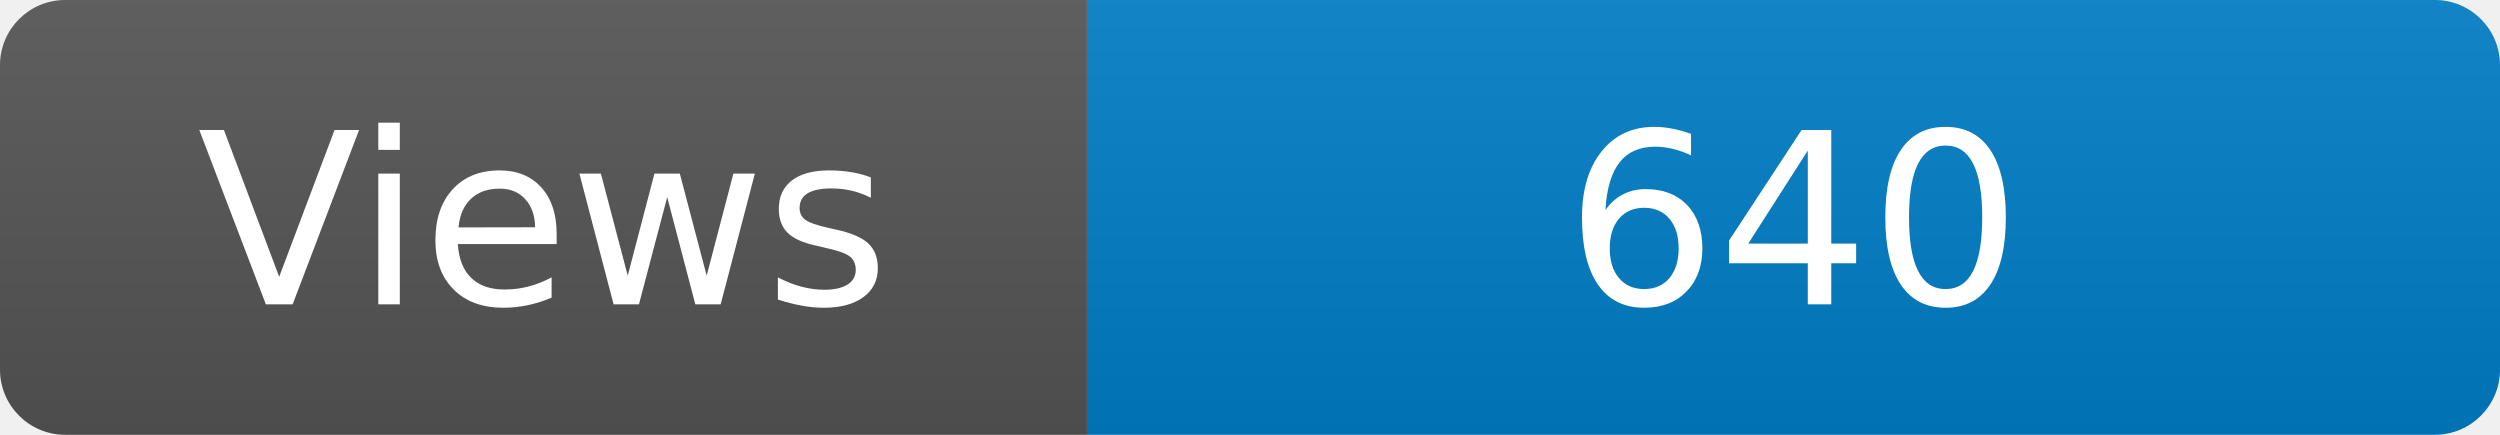
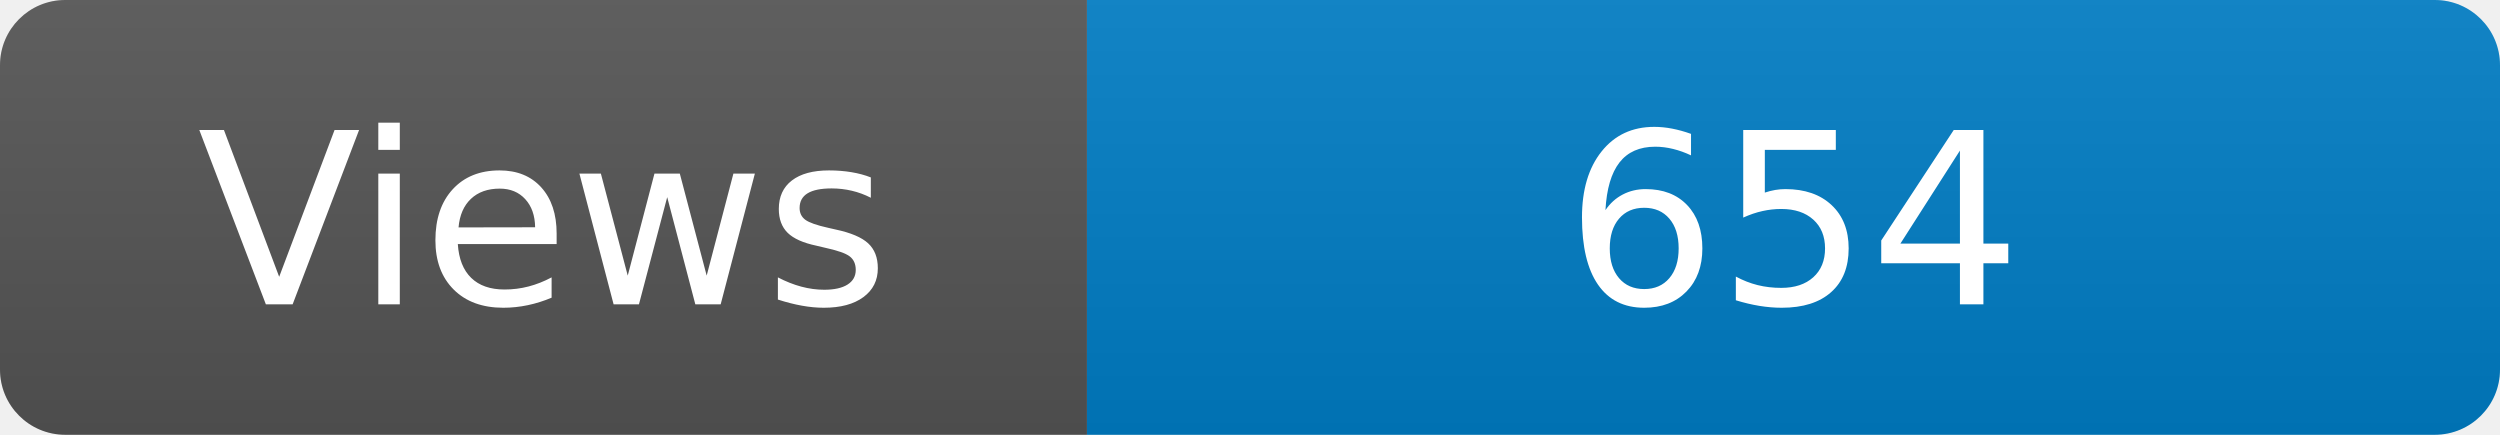
<svg xmlns="http://www.w3.org/2000/svg" width="115" height="20" role="img" aria-label="Maintained?: yes">
  <linearGradient id="s" x2="0" y2="100%">
    <stop offset="0" stop-color="#bbb" stop-opacity=".1" />
    <stop offset="1" stop-opacity=".1" />
  </linearGradient>
  <clipPath id="r">
    <rect width="115" height="20" rx="3" fill="#fff" />
  </clipPath>
  <g clip-path="url(#r)">
    <rect width="50" height="20" fill="#555" />
    <rect x="50" width="160" height="20" fill="#007ec6" />
    <rect width="115" height="20" fill="url(#s)" />
  </g>
  <g fill="#fff" text-anchor="middle" font-family="Verdana,Geneva,DejaVu Sans,sans-serif" font-size="110">
    <text x="250" y="140" transform="scale(.1)" fill="#fff">Views</text>
-     <text x="825" y="140" transform="scale(.1)" fill="#fff">640</text>
+     <text x="825" y="140" transform="scale(.1)" fill="#fff">654</text>
  </g>
</svg>
